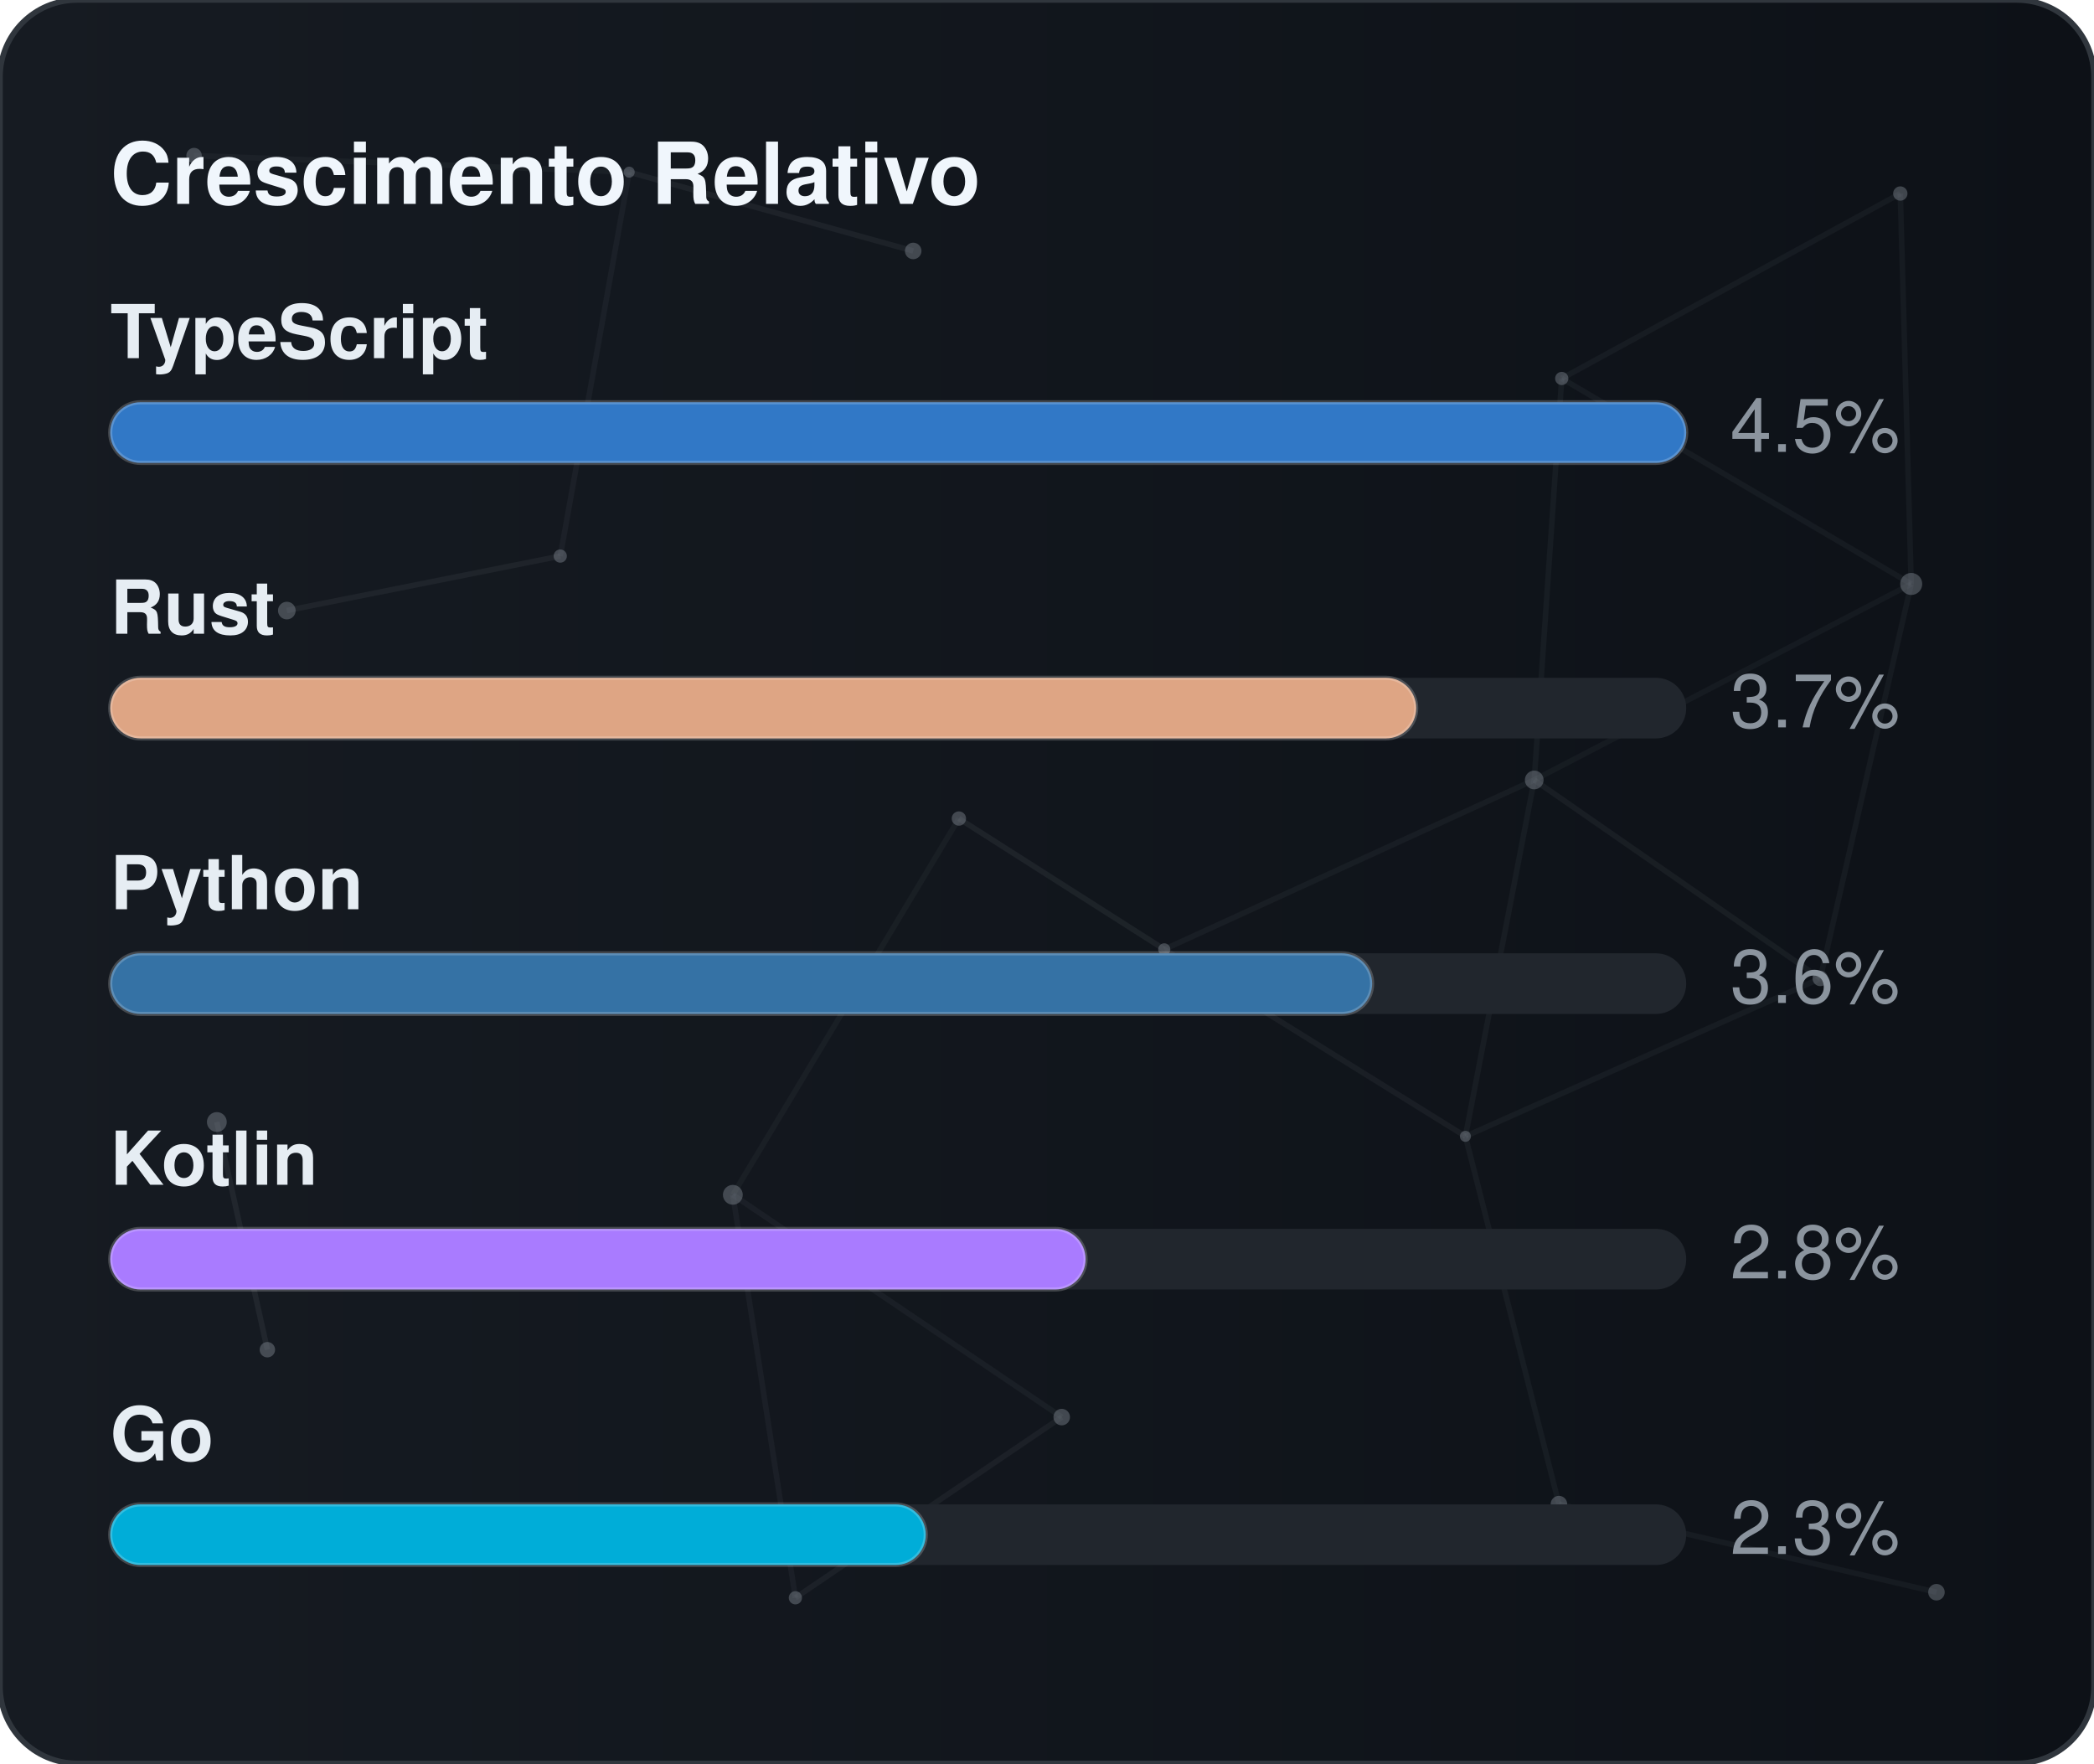
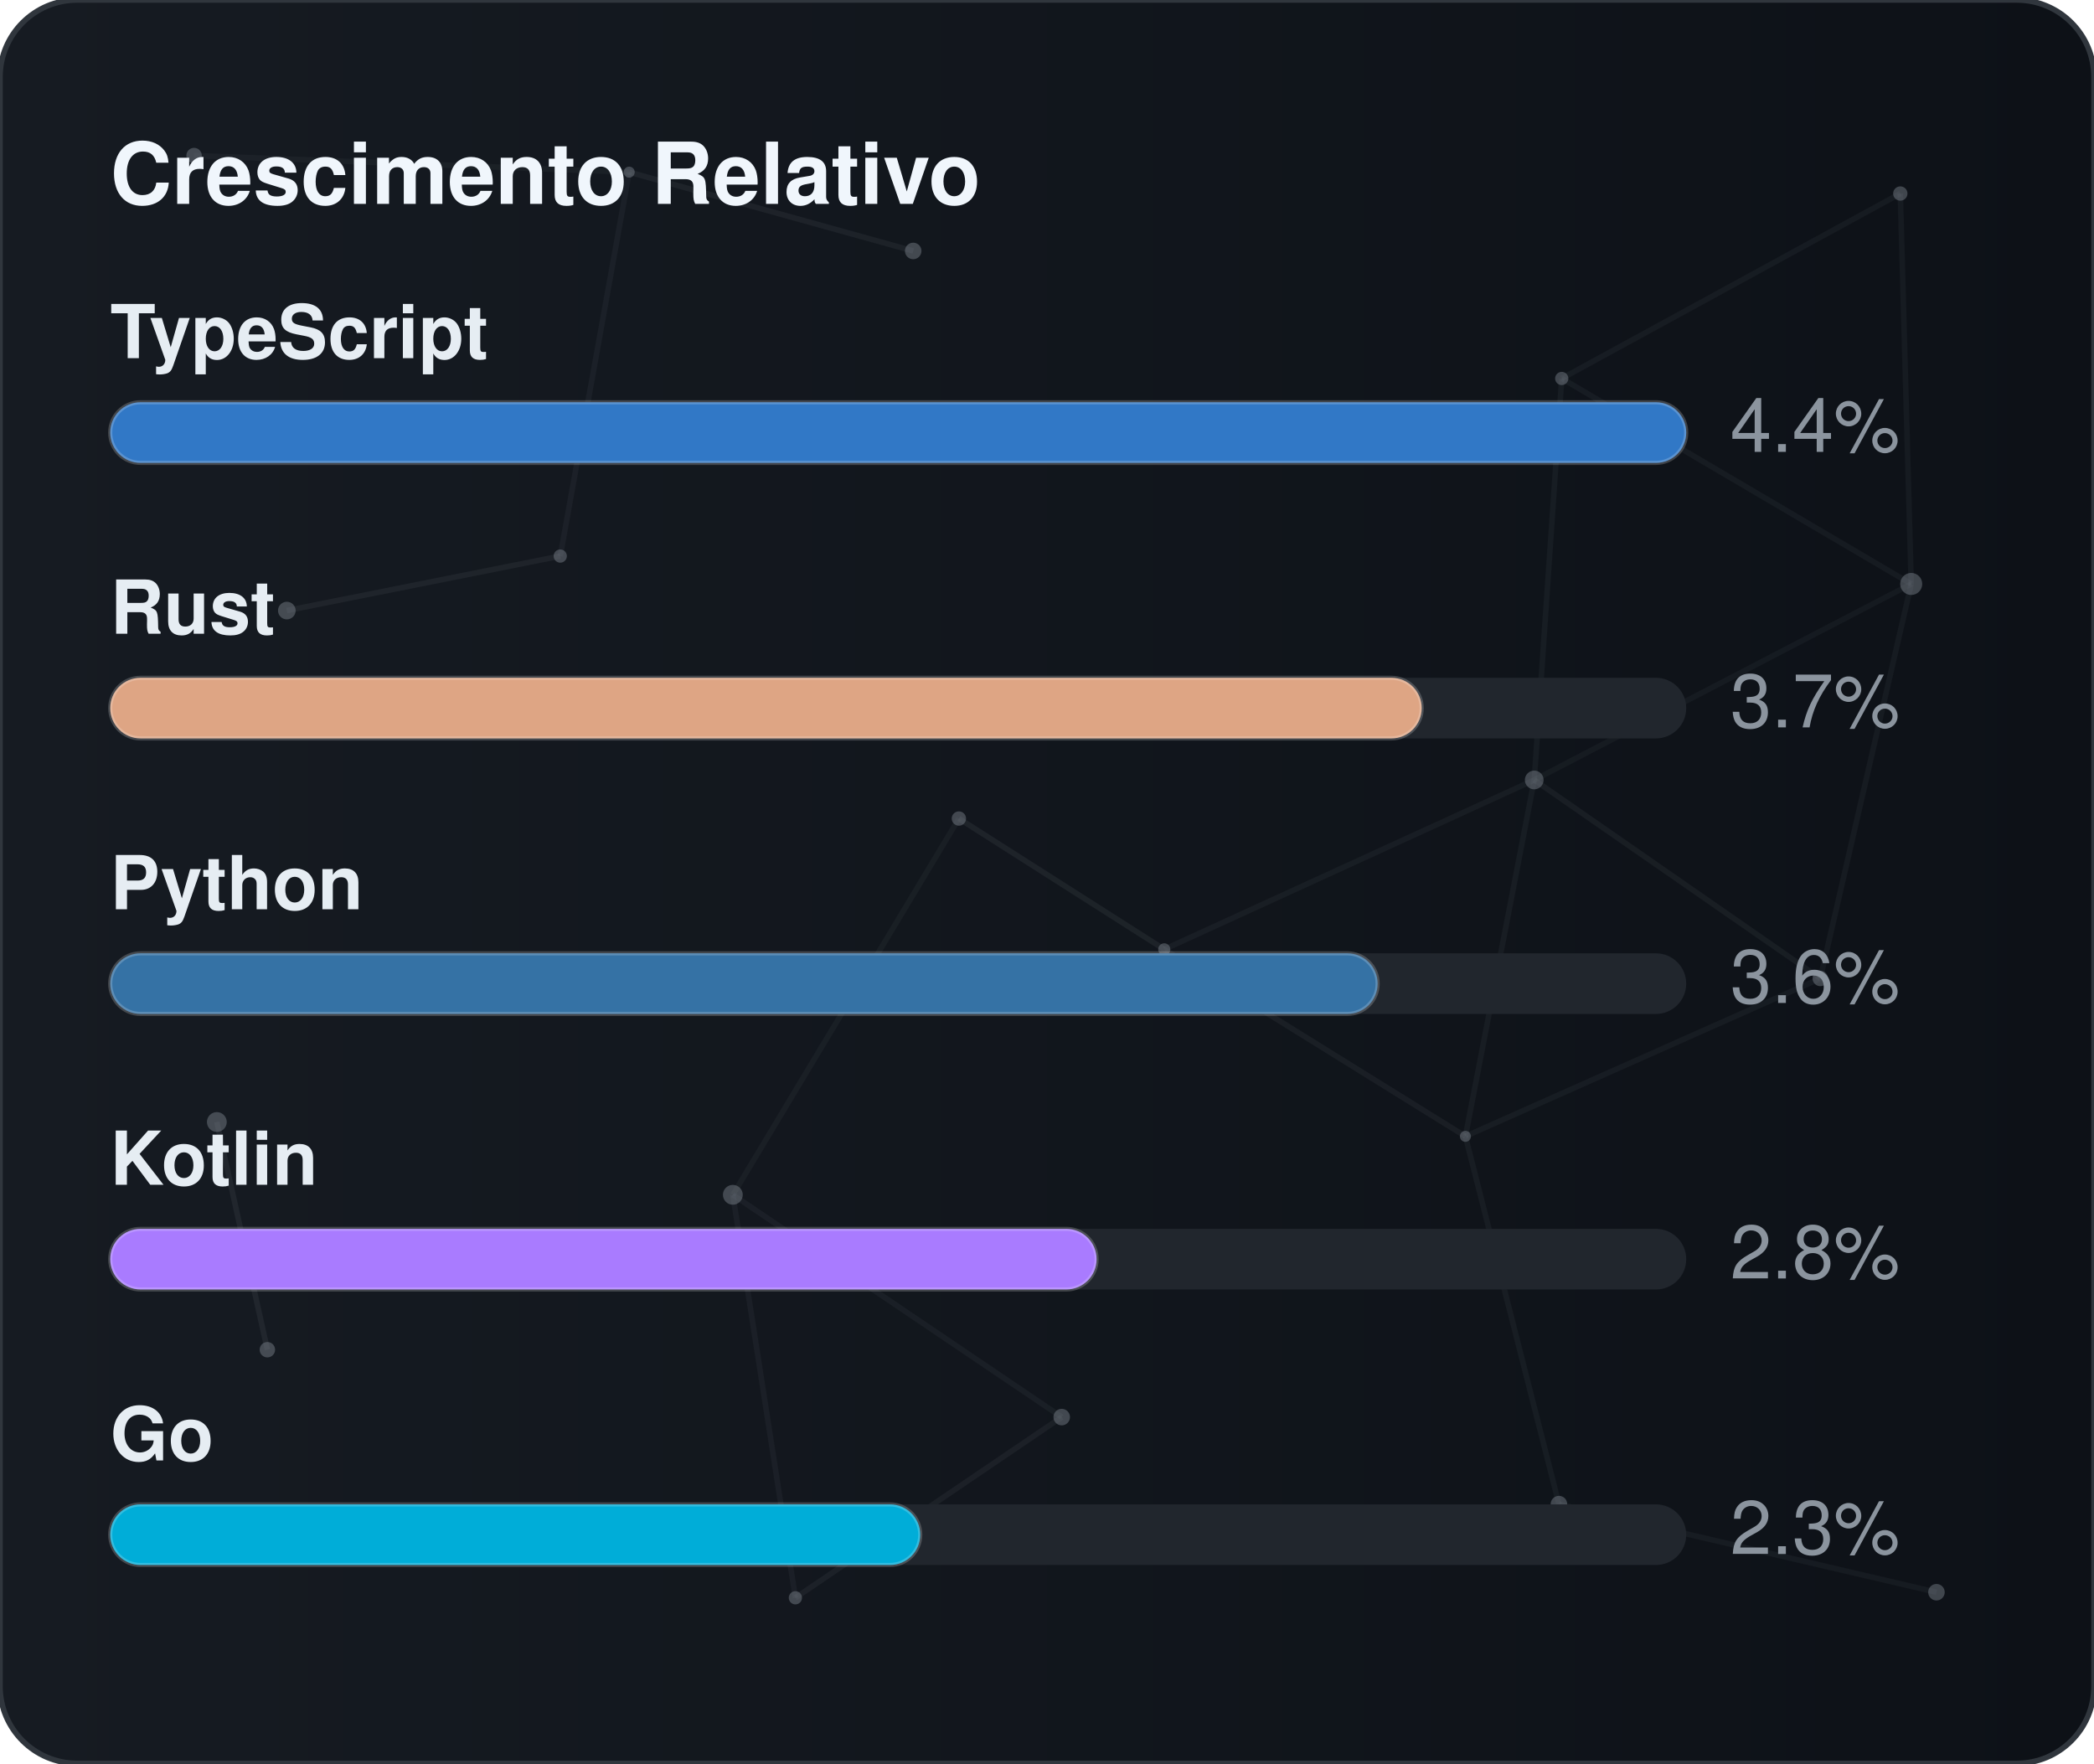
<svg xmlns="http://www.w3.org/2000/svg" width="380" height="320" viewBox="0 0 380 320" role="img" aria-label="Crescimento Relativo">
  <defs>
    <linearGradient id="gradGithubGrowth" x1="0%" y1="0%" x2="100%" y2="0%">
      <stop offset="0%" stop-color="#161b22" />
      <stop offset="100%" stop-color="#0d1117" />
    </linearGradient>
    <clipPath id="cardClipgradGithubGrowth">
      <rect x="0" y="0" width="380" height="320" rx="14" />
    </clipPath>
  </defs>
  <style>
    text { font-family: -apple-system, BlinkMacSystemFont, "Segoe UI", Helvetica, Arial, sans-serif; font-size: 13.5px; }
    .card { fill: url(#gradGithubGrowth); stroke: #30363d; stroke-width: 1; }
    .title { fill: #f0f6fc; font-weight: 700; font-size: 15.5px; }
    .lbl { fill: #e6edf3; font-weight: 600; }
    .val { fill: #8b949e; }
    .track { fill: #21262d; }
    .bar { stroke: rgba(255,255,255,0.2); stroke-width: 0.75; }
  </style>
  <rect x="0" y="0" width="380" height="320" rx="14" class="card" />
  <g clip-path="url(#cardClipgradGithubGrowth)">
    <line x1="35.22" y1="28.23" x2="114.18" y2="31.24" stroke="#8b949e" stroke-width="1" opacity="0.06">
      <animate attributeName="x1" values="35.22;35.39;35.22" dur="9.6s" repeatCount="indefinite" />
      <animate attributeName="y1" values="28.23;26.86;28.23" dur="11.5s" repeatCount="indefinite" />
      <animate attributeName="x2" values="114.18;107.41;114.18" dur="10.9s" repeatCount="indefinite" />
      <animate attributeName="y2" values="31.24;28.12;31.24" dur="13.1s" repeatCount="indefinite" />
    </line>
    <line x1="114.18" y1="31.24" x2="165.72" y2="45.54" stroke="#8b949e" stroke-width="1" opacity="0.09">
      <animate attributeName="x1" values="114.18;107.41;114.18" dur="10.9s" repeatCount="indefinite" />
      <animate attributeName="y1" values="31.24;28.12;31.24" dur="13.1s" repeatCount="indefinite" />
      <animate attributeName="x2" values="165.72;156.65;165.72" dur="7.7s" repeatCount="indefinite" />
      <animate attributeName="y2" values="45.54;47.56;45.54" dur="9.2s" repeatCount="indefinite" />
    </line>
    <line x1="114.18" y1="31.24" x2="101.67" y2="100.91" stroke="#8b949e" stroke-width="1" opacity="0.07">
      <animate attributeName="x1" values="114.18;107.41;114.18" dur="10.9s" repeatCount="indefinite" />
      <animate attributeName="y1" values="31.24;28.12;31.24" dur="13.1s" repeatCount="indefinite" />
      <animate attributeName="x2" values="101.67;109.76;101.67" dur="6.4s" repeatCount="indefinite" />
      <animate attributeName="y2" values="100.91;94.52;100.91" dur="7.6s" repeatCount="indefinite" />
    </line>
    <line x1="283.41" y1="68.68" x2="344.85" y2="35.12" stroke="#8b949e" stroke-width="1" opacity="0.07">
      <animate attributeName="x1" values="283.41;282.83;283.41" dur="12.0s" repeatCount="indefinite" />
      <animate attributeName="y1" values="68.68;66.16;68.68" dur="14.4s" repeatCount="indefinite" />
      <animate attributeName="x2" values="344.85;343.1;344.85" dur="9.8s" repeatCount="indefinite" />
      <animate attributeName="y2" values="35.12;30.36;35.12" dur="11.8s" repeatCount="indefinite" />
    </line>
    <line x1="283.41" y1="68.68" x2="278.42" y2="141.54" stroke="#8b949e" stroke-width="1" opacity="0.07">
      <animate attributeName="x1" values="283.41;282.83;283.41" dur="12.0s" repeatCount="indefinite" />
      <animate attributeName="y1" values="68.68;66.16;68.68" dur="14.4s" repeatCount="indefinite" />
      <animate attributeName="x2" values="278.42;271.97;278.42" dur="6.3s" repeatCount="indefinite" />
      <animate attributeName="y2" values="141.54;140.88;141.54" dur="7.5s" repeatCount="indefinite" />
    </line>
    <line x1="283.41" y1="68.68" x2="346.83" y2="105.97" stroke="#8b949e" stroke-width="1" opacity="0.07">
      <animate attributeName="x1" values="283.41;282.83;283.41" dur="12.0s" repeatCount="indefinite" />
      <animate attributeName="y1" values="68.68;66.16;68.68" dur="14.4s" repeatCount="indefinite" />
      <animate attributeName="x2" values="346.83;354.74;346.83" dur="10.4s" repeatCount="indefinite" />
      <animate attributeName="y2" values="105.97;113.25;105.97" dur="12.5s" repeatCount="indefinite" />
    </line>
    <line x1="344.85" y1="35.12" x2="346.83" y2="105.97" stroke="#8b949e" stroke-width="1" opacity="0.07">
      <animate attributeName="x1" values="344.85;343.1;344.85" dur="9.8s" repeatCount="indefinite" />
      <animate attributeName="y1" values="35.12;30.36;35.12" dur="11.8s" repeatCount="indefinite" />
      <animate attributeName="x2" values="346.83;354.74;346.83" dur="10.4s" repeatCount="indefinite" />
      <animate attributeName="y2" values="105.97;113.25;105.97" dur="12.5s" repeatCount="indefinite" />
    </line>
    <line x1="52.05" y1="110.8" x2="101.67" y2="100.91" stroke="#8b949e" stroke-width="1" opacity="0.09">
      <animate attributeName="x1" values="52.05;49.17;52.05" dur="7.9s" repeatCount="indefinite" />
      <animate attributeName="y1" values="110.8;114.75;110.8" dur="9.5s" repeatCount="indefinite" />
      <animate attributeName="x2" values="101.67;109.76;101.67" dur="6.4s" repeatCount="indefinite" />
      <animate attributeName="y2" values="100.91;94.52;100.91" dur="7.6s" repeatCount="indefinite" />
    </line>
    <line x1="174.01" y1="148.54" x2="132.99" y2="216.82" stroke="#8b949e" stroke-width="1" opacity="0.06">
      <animate attributeName="x1" values="174.01;179.31;174.01" dur="7.4s" repeatCount="indefinite" />
      <animate attributeName="y1" values="148.54;150.39;148.54" dur="8.9s" repeatCount="indefinite" />
      <animate attributeName="x2" values="132.99;131.19;132.99" dur="9.7s" repeatCount="indefinite" />
      <animate attributeName="y2" values="216.82;223.91;216.82" dur="11.7s" repeatCount="indefinite" />
    </line>
    <line x1="174.01" y1="148.54" x2="211.28" y2="172.28" stroke="#8b949e" stroke-width="1" opacity="0.10">
      <animate attributeName="x1" values="174.01;179.31;174.01" dur="7.4s" repeatCount="indefinite" />
      <animate attributeName="y1" values="148.54;150.39;148.54" dur="8.9s" repeatCount="indefinite" />
      <animate attributeName="x2" values="211.28;207.15;211.28" dur="8.7s" repeatCount="indefinite" />
      <animate attributeName="y2" values="172.28;167.34;172.28" dur="10.4s" repeatCount="indefinite" />
    </line>
    <line x1="278.42" y1="141.54" x2="346.83" y2="105.97" stroke="#8b949e" stroke-width="1" opacity="0.06">
      <animate attributeName="x1" values="278.42;271.97;278.42" dur="6.3s" repeatCount="indefinite" />
      <animate attributeName="y1" values="141.54;140.88;141.54" dur="7.5s" repeatCount="indefinite" />
      <animate attributeName="x2" values="346.83;354.74;346.83" dur="10.4s" repeatCount="indefinite" />
      <animate attributeName="y2" values="105.97;113.25;105.97" dur="12.5s" repeatCount="indefinite" />
    </line>
    <line x1="278.42" y1="141.54" x2="211.28" y2="172.28" stroke="#8b949e" stroke-width="1" opacity="0.07">
      <animate attributeName="x1" values="278.42;271.97;278.42" dur="6.3s" repeatCount="indefinite" />
      <animate attributeName="y1" values="141.54;140.88;141.54" dur="7.5s" repeatCount="indefinite" />
      <animate attributeName="x2" values="211.28;207.15;211.28" dur="8.7s" repeatCount="indefinite" />
      <animate attributeName="y2" values="172.28;167.34;172.28" dur="10.4s" repeatCount="indefinite" />
    </line>
    <line x1="278.42" y1="141.54" x2="265.93" y2="206.21" stroke="#8b949e" stroke-width="1" opacity="0.07">
      <animate attributeName="x1" values="278.42;271.97;278.42" dur="6.3s" repeatCount="indefinite" />
      <animate attributeName="y1" values="141.54;140.88;141.54" dur="7.5s" repeatCount="indefinite" />
      <animate attributeName="x2" values="265.93;263.56;265.93" dur="8.0s" repeatCount="indefinite" />
      <animate attributeName="y2" values="206.21;213.6;206.21" dur="9.6s" repeatCount="indefinite" />
    </line>
    <line x1="278.42" y1="141.54" x2="330.33" y2="177.56" stroke="#8b949e" stroke-width="1" opacity="0.08">
      <animate attributeName="x1" values="278.42;271.97;278.42" dur="6.3s" repeatCount="indefinite" />
      <animate attributeName="y1" values="141.54;140.88;141.54" dur="7.5s" repeatCount="indefinite" />
      <animate attributeName="x2" values="330.33;321.23;330.33" dur="10.7s" repeatCount="indefinite" />
      <animate attributeName="y2" values="177.56;172.27;177.56" dur="12.8s" repeatCount="indefinite" />
    </line>
    <line x1="346.83" y1="105.97" x2="330.33" y2="177.56" stroke="#8b949e" stroke-width="1" opacity="0.07">
      <animate attributeName="x1" values="346.83;354.74;346.83" dur="10.4s" repeatCount="indefinite" />
      <animate attributeName="y1" values="105.97;113.25;105.97" dur="12.5s" repeatCount="indefinite" />
      <animate attributeName="x2" values="330.33;321.23;330.33" dur="10.7s" repeatCount="indefinite" />
      <animate attributeName="y2" values="177.56;172.27;177.56" dur="12.8s" repeatCount="indefinite" />
    </line>
    <line x1="39.35" y1="203.61" x2="48.52" y2="244.93" stroke="#8b949e" stroke-width="1" opacity="0.10">
      <animate attributeName="x1" values="39.35;29.72;39.35" dur="11.8s" repeatCount="indefinite" />
      <animate attributeName="y1" values="203.61;200.24;203.61" dur="14.2s" repeatCount="indefinite" />
      <animate attributeName="x2" values="48.52;44.33;48.52" dur="11.9s" repeatCount="indefinite" />
      <animate attributeName="y2" values="244.93;238.49;244.93" dur="14.3s" repeatCount="indefinite" />
    </line>
    <line x1="132.99" y1="216.82" x2="144.34" y2="289.95" stroke="#8b949e" stroke-width="1" opacity="0.07">
      <animate attributeName="x1" values="132.99;131.19;132.99" dur="9.7s" repeatCount="indefinite" />
      <animate attributeName="y1" values="216.82;223.91;216.82" dur="11.7s" repeatCount="indefinite" />
      <animate attributeName="x2" values="144.34;138.5;144.34" dur="6.3s" repeatCount="indefinite" />
      <animate attributeName="y2" values="289.95;282.9;289.95" dur="7.6s" repeatCount="indefinite" />
    </line>
    <line x1="132.99" y1="216.82" x2="192.67" y2="257.16" stroke="#8b949e" stroke-width="1" opacity="0.07">
      <animate attributeName="x1" values="132.99;131.19;132.99" dur="9.7s" repeatCount="indefinite" />
      <animate attributeName="y1" values="216.82;223.91;216.82" dur="11.7s" repeatCount="indefinite" />
      <animate attributeName="x2" values="192.67;196.2;192.67" dur="6.2s" repeatCount="indefinite" />
      <animate attributeName="y2" values="257.16;251.56;257.16" dur="7.5s" repeatCount="indefinite" />
    </line>
    <line x1="211.28" y1="172.28" x2="265.93" y2="206.21" stroke="#8b949e" stroke-width="1" opacity="0.08">
      <animate attributeName="x1" values="211.28;207.15;211.28" dur="8.7s" repeatCount="indefinite" />
      <animate attributeName="y1" values="172.28;167.34;172.28" dur="10.4s" repeatCount="indefinite" />
      <animate attributeName="x2" values="265.93;263.56;265.93" dur="8.0s" repeatCount="indefinite" />
      <animate attributeName="y2" values="206.21;213.6;206.21" dur="9.6s" repeatCount="indefinite" />
    </line>
    <line x1="265.93" y1="206.21" x2="330.33" y2="177.56" stroke="#8b949e" stroke-width="1" opacity="0.07">
      <animate attributeName="x1" values="265.93;263.56;265.93" dur="8.0s" repeatCount="indefinite" />
      <animate attributeName="y1" values="206.21;213.6;206.21" dur="9.6s" repeatCount="indefinite" />
      <animate attributeName="x2" values="330.33;321.23;330.33" dur="10.7s" repeatCount="indefinite" />
      <animate attributeName="y2" values="177.56;172.27;177.56" dur="12.8s" repeatCount="indefinite" />
    </line>
    <line x1="265.93" y1="206.21" x2="282.9" y2="272.95" stroke="#8b949e" stroke-width="1" opacity="0.07">
      <animate attributeName="x1" values="265.93;263.56;265.93" dur="8.0s" repeatCount="indefinite" />
      <animate attributeName="y1" values="206.21;213.6;206.21" dur="9.6s" repeatCount="indefinite" />
      <animate attributeName="x2" values="282.9;277.88;282.9" dur="6.7s" repeatCount="indefinite" />
      <animate attributeName="y2" values="272.95;280.91;272.95" dur="8.1s" repeatCount="indefinite" />
    </line>
    <line x1="144.34" y1="289.95" x2="192.67" y2="257.16" stroke="#8b949e" stroke-width="1" opacity="0.08">
      <animate attributeName="x1" values="144.34;138.5;144.34" dur="6.3s" repeatCount="indefinite" />
      <animate attributeName="y1" values="289.95;282.9;289.95" dur="7.6s" repeatCount="indefinite" />
      <animate attributeName="x2" values="192.67;196.2;192.67" dur="6.2s" repeatCount="indefinite" />
      <animate attributeName="y2" values="257.16;251.56;257.16" dur="7.5s" repeatCount="indefinite" />
    </line>
    <line x1="282.9" y1="272.95" x2="351.41" y2="288.94" stroke="#8b949e" stroke-width="1" opacity="0.07">
      <animate attributeName="x1" values="282.9;277.88;282.9" dur="6.7s" repeatCount="indefinite" />
      <animate attributeName="y1" values="272.95;280.91;272.95" dur="8.1s" repeatCount="indefinite" />
      <animate attributeName="x2" values="351.41;356.89;351.41" dur="11.9s" repeatCount="indefinite" />
      <animate attributeName="y2" values="288.94;287.49;288.94" dur="14.3s" repeatCount="indefinite" />
    </line>
    <circle cx="35.22" cy="28.23" r="1.4" fill="#8b949e" opacity="0.40">
      <animate attributeName="cx" values="35.22;35.39;35.22" dur="9.6s" repeatCount="indefinite" />
      <animate attributeName="cy" values="28.23;26.86;28.23" dur="11.5s" repeatCount="indefinite" />
    </circle>
    <circle cx="114.18" cy="31.24" r="1.0" fill="#8b949e" opacity="0.40">
      <animate attributeName="cx" values="114.18;107.41;114.18" dur="10.9s" repeatCount="indefinite" />
      <animate attributeName="cy" values="31.24;28.12;31.24" dur="13.1s" repeatCount="indefinite" />
    </circle>
    <circle cx="165.72" cy="45.54" r="1.5" fill="#8b949e" opacity="0.40">
      <animate attributeName="cx" values="165.72;156.65;165.72" dur="7.7s" repeatCount="indefinite" />
      <animate attributeName="cy" values="45.54;47.56;45.54" dur="9.2s" repeatCount="indefinite" />
    </circle>
    <circle cx="283.41" cy="68.68" r="1.2" fill="#8b949e" opacity="0.40">
      <animate attributeName="cx" values="283.41;282.83;283.41" dur="12.0s" repeatCount="indefinite" />
      <animate attributeName="cy" values="68.68;66.16;68.68" dur="14.4s" repeatCount="indefinite" />
    </circle>
    <circle cx="344.85" cy="35.12" r="1.3" fill="#8b949e" opacity="0.40">
      <animate attributeName="cx" values="344.85;343.1;344.85" dur="9.8s" repeatCount="indefinite" />
      <animate attributeName="cy" values="35.12;30.36;35.12" dur="11.8s" repeatCount="indefinite" />
    </circle>
    <circle cx="52.05" cy="110.8" r="1.6" fill="#8b949e" opacity="0.40">
      <animate attributeName="cx" values="52.05;49.17;52.05" dur="7.9s" repeatCount="indefinite" />
      <animate attributeName="cy" values="110.8;114.75;110.8" dur="9.5s" repeatCount="indefinite" />
    </circle>
    <circle cx="101.67" cy="100.91" r="1.2" fill="#8b949e" opacity="0.40">
      <animate attributeName="cx" values="101.67;109.76;101.67" dur="6.4s" repeatCount="indefinite" />
      <animate attributeName="cy" values="100.91;94.52;100.91" dur="7.6s" repeatCount="indefinite" />
    </circle>
    <circle cx="174.01" cy="148.54" r="1.3" fill="#8b949e" opacity="0.40">
      <animate attributeName="cx" values="174.01;179.31;174.01" dur="7.4s" repeatCount="indefinite" />
      <animate attributeName="cy" values="148.54;150.39;148.54" dur="8.9s" repeatCount="indefinite" />
    </circle>
    <circle cx="278.42" cy="141.54" r="1.7" fill="#8b949e" opacity="0.40">
      <animate attributeName="cx" values="278.42;271.97;278.42" dur="6.3s" repeatCount="indefinite" />
      <animate attributeName="cy" values="141.54;140.88;141.54" dur="7.5s" repeatCount="indefinite" />
    </circle>
    <circle cx="346.83" cy="105.97" r="2.0" fill="#8b949e" opacity="0.40">
      <animate attributeName="cx" values="346.83;354.74;346.83" dur="10.4s" repeatCount="indefinite" />
      <animate attributeName="cy" values="105.97;113.25;105.97" dur="12.5s" repeatCount="indefinite" />
    </circle>
    <circle cx="39.35" cy="203.61" r="1.8" fill="#8b949e" opacity="0.40">
      <animate attributeName="cx" values="39.35;29.72;39.35" dur="11.8s" repeatCount="indefinite" />
      <animate attributeName="cy" values="203.61;200.24;203.61" dur="14.2s" repeatCount="indefinite" />
    </circle>
    <circle cx="132.99" cy="216.82" r="1.8" fill="#8b949e" opacity="0.40">
      <animate attributeName="cx" values="132.99;131.19;132.99" dur="9.7s" repeatCount="indefinite" />
      <animate attributeName="cy" values="216.82;223.91;216.82" dur="11.7s" repeatCount="indefinite" />
    </circle>
    <circle cx="211.28" cy="172.28" r="1.1" fill="#8b949e" opacity="0.40">
      <animate attributeName="cx" values="211.28;207.15;211.28" dur="8.7s" repeatCount="indefinite" />
      <animate attributeName="cy" values="172.28;167.34;172.28" dur="10.4s" repeatCount="indefinite" />
    </circle>
    <circle cx="265.93" cy="206.21" r="1.0" fill="#8b949e" opacity="0.40">
      <animate attributeName="cx" values="265.93;263.56;265.93" dur="8.0s" repeatCount="indefinite" />
      <animate attributeName="cy" values="206.21;213.6;206.21" dur="9.6s" repeatCount="indefinite" />
    </circle>
    <circle cx="330.33" cy="177.56" r="1.4" fill="#8b949e" opacity="0.40">
      <animate attributeName="cx" values="330.33;321.23;330.33" dur="10.7s" repeatCount="indefinite" />
      <animate attributeName="cy" values="177.56;172.27;177.56" dur="12.8s" repeatCount="indefinite" />
    </circle>
    <circle cx="48.52" cy="244.93" r="1.4" fill="#8b949e" opacity="0.40">
      <animate attributeName="cx" values="48.52;44.33;48.52" dur="11.9s" repeatCount="indefinite" />
      <animate attributeName="cy" values="244.93;238.49;244.93" dur="14.3s" repeatCount="indefinite" />
    </circle>
    <circle cx="144.34" cy="289.95" r="1.2" fill="#8b949e" opacity="0.40">
      <animate attributeName="cx" values="144.34;138.5;144.34" dur="6.3s" repeatCount="indefinite" />
      <animate attributeName="cy" values="289.95;282.9;289.95" dur="7.6s" repeatCount="indefinite" />
    </circle>
    <circle cx="192.67" cy="257.16" r="1.5" fill="#8b949e" opacity="0.40">
      <animate attributeName="cx" values="192.67;196.2;192.67" dur="6.2s" repeatCount="indefinite" />
      <animate attributeName="cy" values="257.16;251.56;257.16" dur="7.5s" repeatCount="indefinite" />
    </circle>
    <circle cx="282.9" cy="272.95" r="1.5" fill="#8b949e" opacity="0.40">
      <animate attributeName="cx" values="282.9;277.88;282.9" dur="6.7s" repeatCount="indefinite" />
      <animate attributeName="cy" values="272.95;280.91;272.95" dur="8.1s" repeatCount="indefinite" />
    </circle>
    <circle cx="351.41" cy="288.94" r="1.5" fill="#8b949e" opacity="0.40">
      <animate attributeName="cx" values="351.41;356.89;351.41" dur="11.9s" repeatCount="indefinite" />
      <animate attributeName="cy" values="288.94;287.49;288.94" dur="14.3s" repeatCount="indefinite" />
    </circle>
  </g>
  <text x="20" y="37" class="title">Crescimento Relativo</text>
  <text x="20" y="65" class="lbl">TypeScript</text>
  <rect x="20" y="73" width="286" height="11" rx="5.5" class="track" />
  <rect x="20" y="73" width="286" height="11" rx="5.5" fill="#3178c6" class="bar" />
-   <text x="314" y="82" class="val">4.5%</text>
+   <text x="314" y="82" class="val">4.4%</text>
  <text x="20" y="115" class="lbl">Rust</text>
  <rect x="20" y="123" width="286" height="11" rx="5.5" class="track" />
-   <rect x="20" y="123" width="237" height="11" rx="5.5" fill="#dea584" class="bar" />
+   <rect x="20" y="123" width="238" height="11" rx="5.5" fill="#dea584" class="bar" />
  <text x="314" y="132" class="val">3.7%</text>
  <text x="20" y="165" class="lbl">Python</text>
  <rect x="20" y="173" width="286" height="11" rx="5.5" class="track" />
-   <rect x="20" y="173" width="229" height="11" rx="5.5" fill="#3572A5" class="bar" />
+   <rect x="20" y="173" width="230" height="11" rx="5.5" fill="#3572A5" class="bar" />
  <text x="314" y="182" class="val">3.6%</text>
  <text x="20" y="215" class="lbl">Kotlin</text>
  <rect x="20" y="223" width="286" height="11" rx="5.5" class="track" />
-   <rect x="20" y="223" width="177" height="11" rx="5.5" fill="#A97BFF" class="bar" />
+   <rect x="20" y="223" width="179" height="11" rx="5.5" fill="#A97BFF" class="bar" />
  <text x="314" y="232" class="val">2.8%</text>
  <text x="20" y="265" class="lbl">Go</text>
  <rect x="20" y="273" width="286" height="11" rx="5.5" class="track" />
-   <rect x="20" y="273" width="148" height="11" rx="5.5" fill="#00ADD8" class="bar" />
+   <rect x="20" y="273" width="147" height="11" rx="5.5" fill="#00ADD8" class="bar" />
  <text x="314" y="282" class="val">2.3%</text>
</svg>
